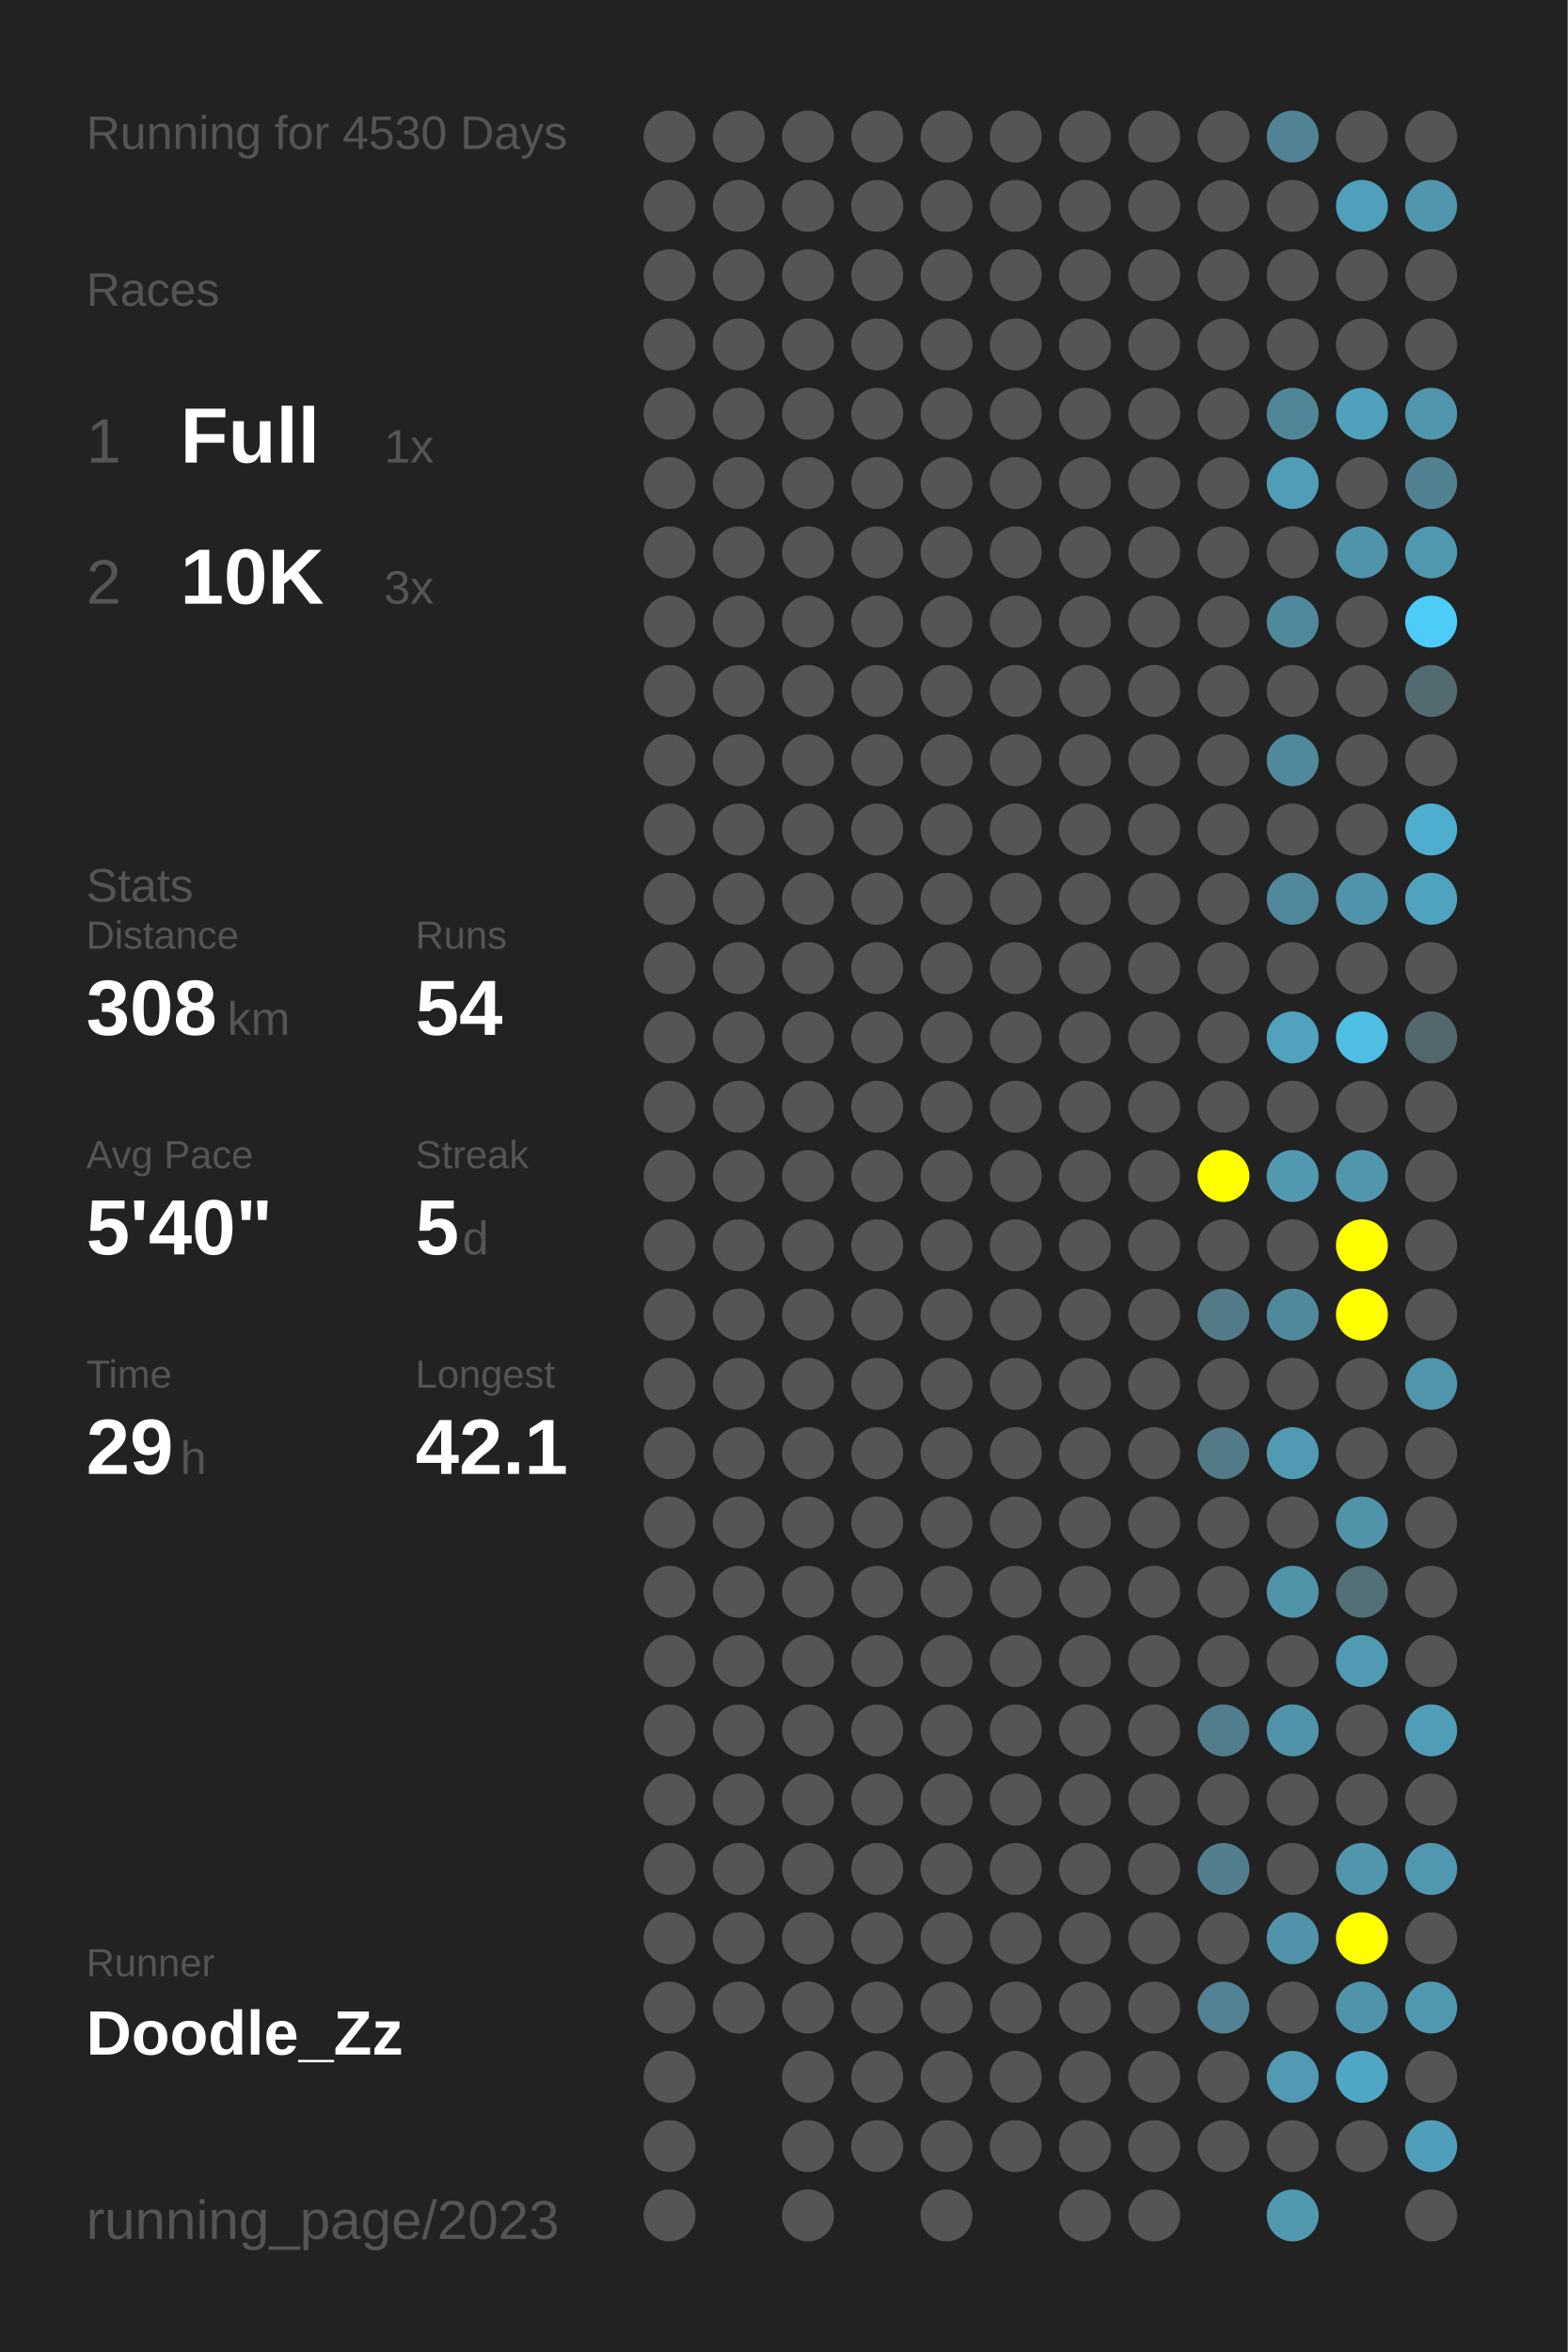
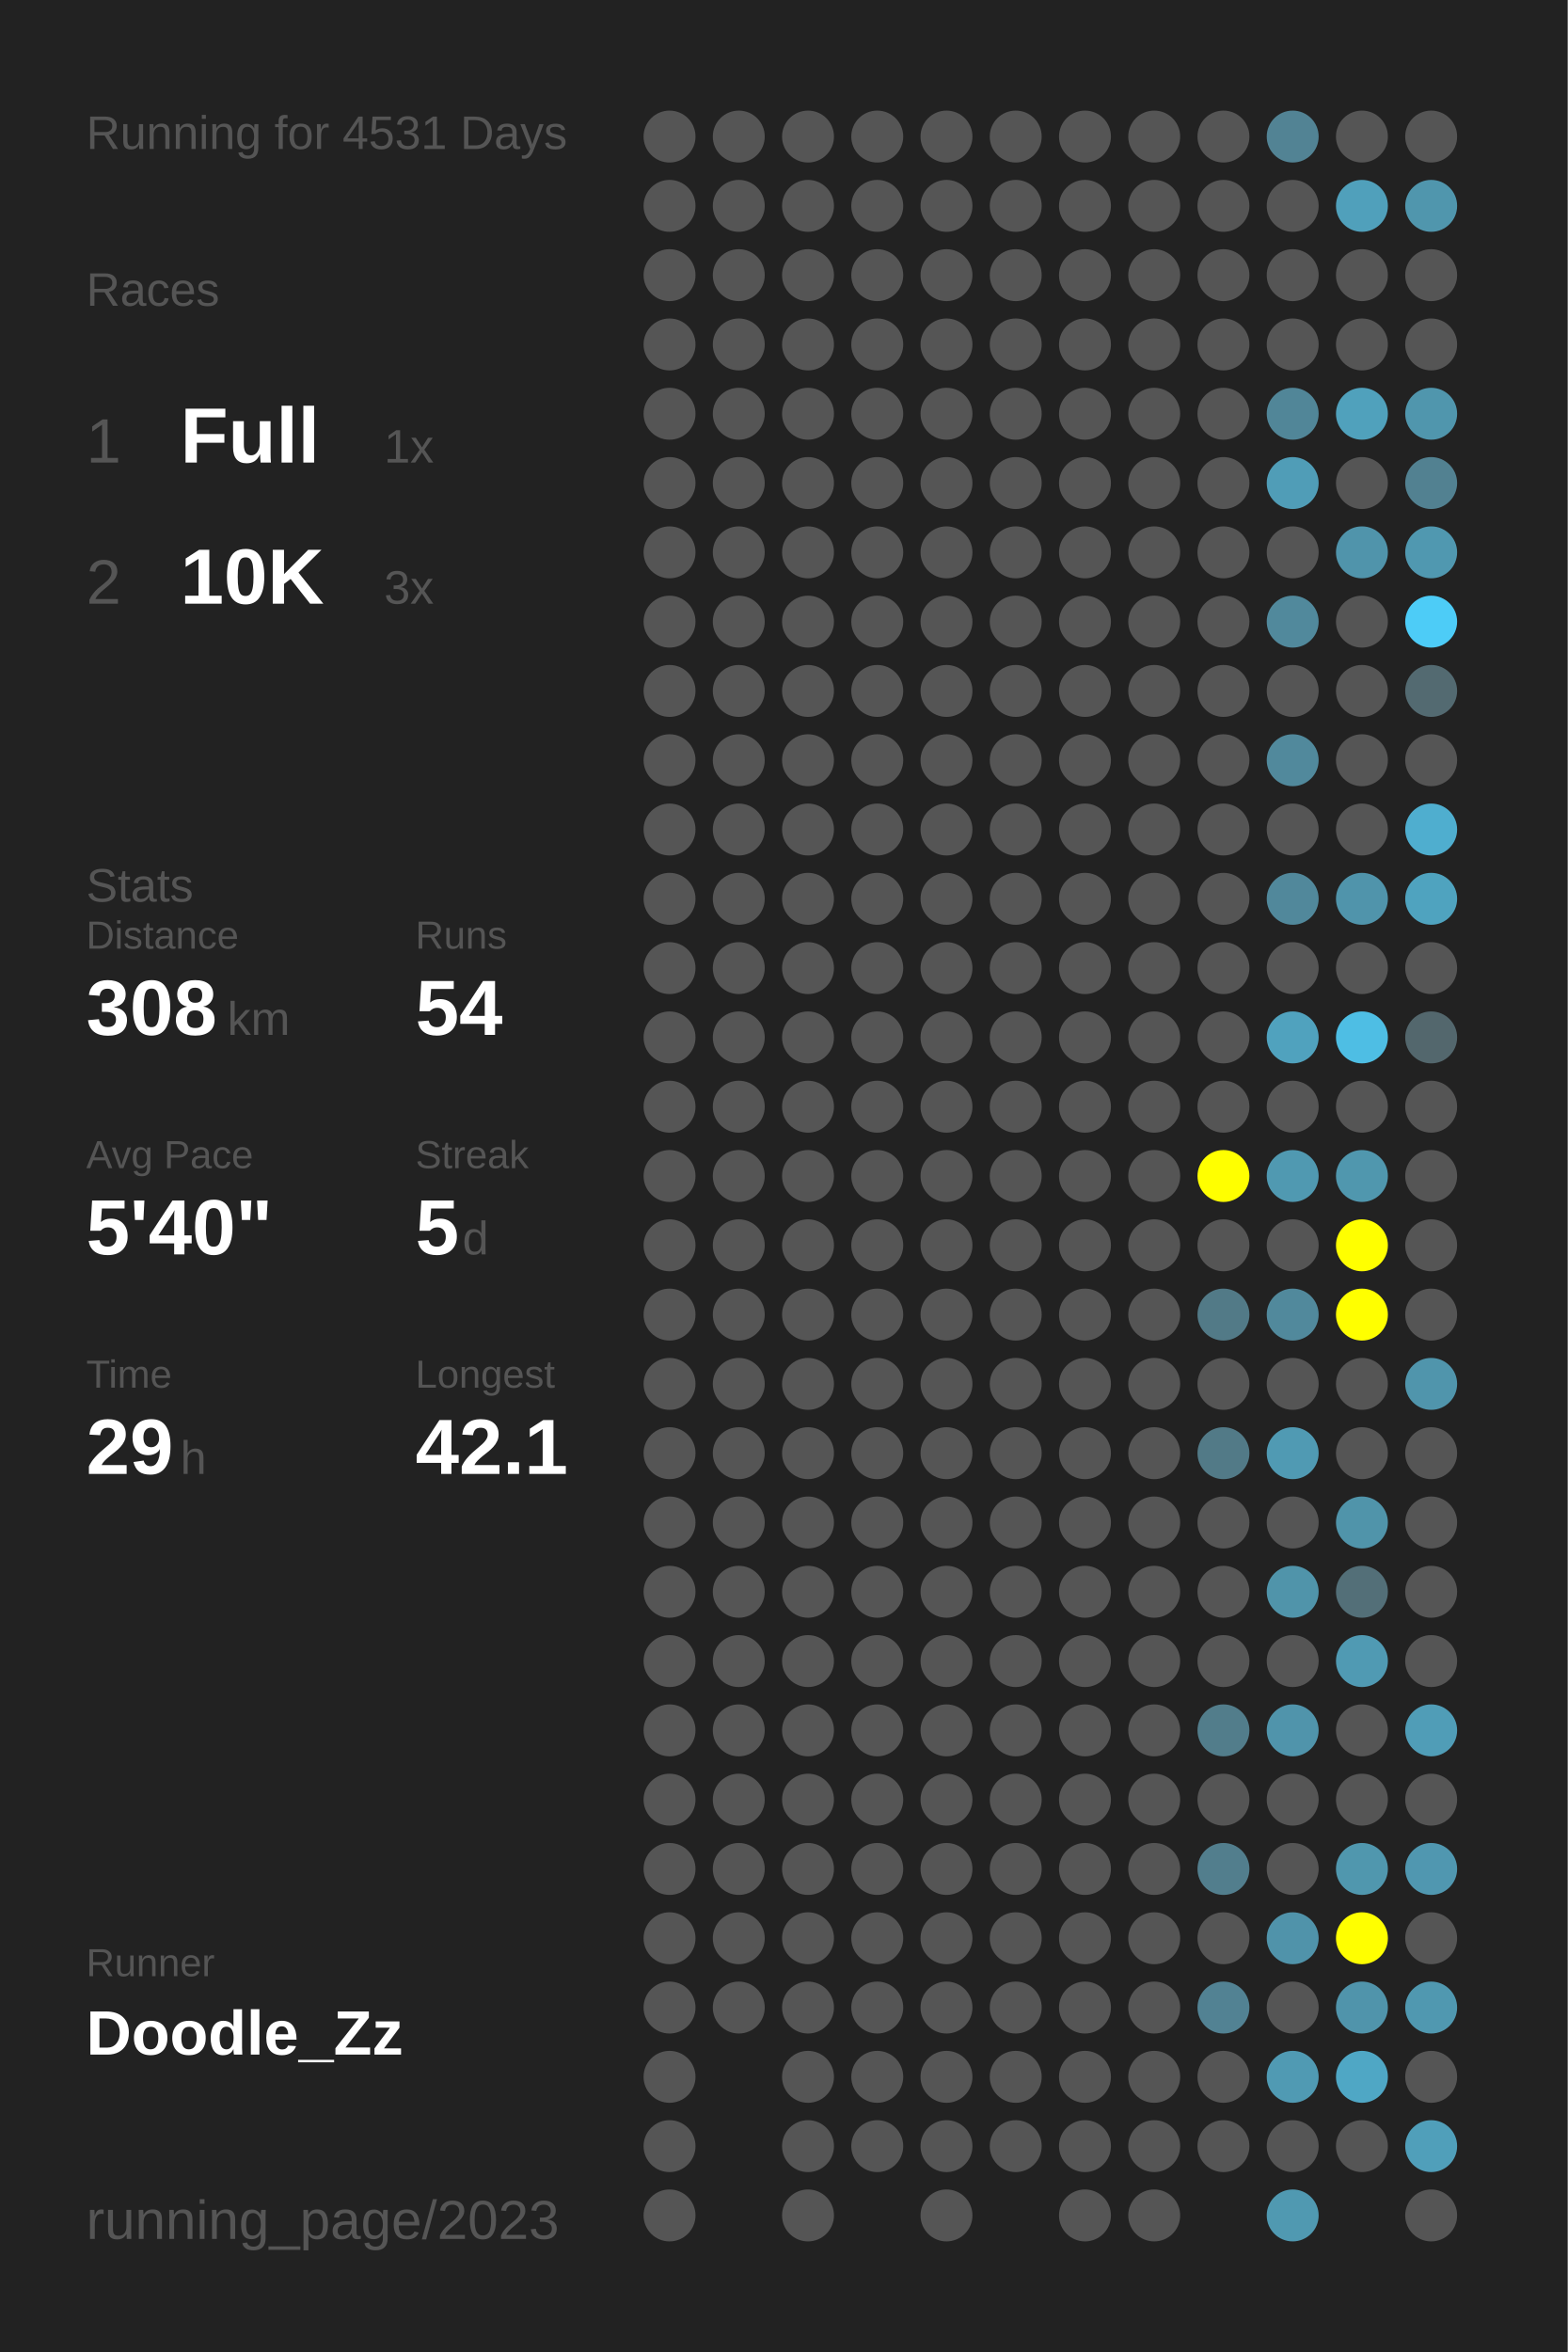
<svg xmlns="http://www.w3.org/2000/svg" baseProfile="full" height="300mm" version="1.1" viewBox="0,0,200,300" width="200mm">
  <defs />
  <rect fill="#222222" height="300" width="200" x="0" y="0" />
-   <text fill="#555555" style="font-size:6px; font-family:Arial;" x="11" y="19">Running for 4530 Days</text>
+   <text fill="#555555" style="font-size:6px; font-family:Arial;" x="11" y="19">Running for 4531 Days</text>
  <text fill="#555555" style="font-size:6px; font-family:Arial;" x="11" y="39">Races</text>
  <text fill="#555555" style="font-size:8px; font-family:Arial;" x="11" y="59">1</text>
  <text fill="#FFFFFF" style="font-size:10px; font-family:Arial; font-weight:bold;" x="23" y="59">Full</text>
  <text fill="#555555" style="font-size:6px; font-family:Arial;" x="49" y="59">1x</text>
  <text fill="#555555" style="font-size:8px; font-family:Arial;" x="11" y="77">2</text>
  <text fill="#FFFFFF" style="font-size:10px; font-family:Arial; font-weight:bold;" x="23" y="77">10K</text>
  <text fill="#555555" style="font-size:6px; font-family:Arial;" x="49" y="77">3x</text>
  <text fill="#555555" style="font-size:6px; font-family:Arial;" x="11" y="115">Stats</text>
  <text fill="#555555" style="font-size:5px; font-family:Arial;" x="11" y="121">Distance</text>
  <text fill="#FFFFFF" style="font-size:10px; font-family:Arial; font-weight:bold;" x="11" y="132">308</text>
  <text fill="#555555" style="font-size:6px; font-family:Arial;" x="29" y="132">km</text>
  <text fill="#555555" style="font-size:5px; font-family:Arial;" x="53" y="121">Runs</text>
  <text fill="#FFFFFF" style="font-size:10px; font-family:Arial; font-weight:bold;" x="53" y="132">54</text>
  <text fill="#555555" style="font-size:5px; font-family:Arial;" x="11" y="149">Avg Pace</text>
  <text fill="#FFFFFF" style="font-size:10px; font-family:Arial; font-weight:bold;" x="11" y="160">5'40"</text>
  <text fill="#555555" style="font-size:5px; font-family:Arial;" x="53" y="149">Streak</text>
  <text fill="#FFFFFF" style="font-size:10px; font-family:Arial; font-weight:bold;" x="53" y="160">5</text>
  <text fill="#555555" style="font-size:6px; font-family:Arial;" x="59" y="160">d</text>
  <text fill="#555555" style="font-size:5px; font-family:Arial;" x="11" y="177">Time</text>
  <text fill="#FFFFFF" style="font-size:10px; font-family:Arial; font-weight:bold;" x="11" y="188">29</text>
  <text fill="#555555" style="font-size:6px; font-family:Arial;" x="23" y="188">h</text>
  <text fill="#555555" style="font-size:5px; font-family:Arial;" x="53" y="177">Longest</text>
  <text fill="#FFFFFF" style="font-size:10px; font-family:Arial; font-weight:bold;" x="53" y="188">42.1</text>
  <text fill="#555555" style="font-size:5px; font-family:Arial;" x="11" y="252.065">Runner</text>
  <text fill="#FFFFFF" style="font-size:8px; font-family:Arial; font-weight:bold;" x="11" y="262.065">Doodle_Zz</text>
  <text fill="#555555" style="font-size:7px; font-family:Arial;" x="11" y="285.581">running_page/2023</text>
  <circle cx="85.417" cy="17.419" fill="#555555" r="3.312" />
  <circle cx="85.417" cy="26.258" fill="#555555" r="3.312" />
  <circle cx="85.417" cy="35.097" fill="#555555" r="3.312" />
  <circle cx="85.417" cy="43.935" fill="#555555" r="3.312" />
  <circle cx="85.417" cy="52.774" fill="#555555" r="3.312" />
  <circle cx="85.417" cy="61.613" fill="#555555" r="3.312" />
  <circle cx="85.417" cy="70.452" fill="#555555" r="3.312" />
  <circle cx="85.417" cy="79.29" fill="#555555" r="3.312" />
  <circle cx="85.417" cy="88.129" fill="#555555" r="3.312" />
  <circle cx="85.417" cy="96.968" fill="#555555" r="3.312" />
  <circle cx="85.417" cy="105.806" fill="#555555" r="3.312" />
  <circle cx="85.417" cy="114.645" fill="#555555" r="3.312" />
  <circle cx="85.417" cy="123.484" fill="#555555" r="3.312" />
  <circle cx="85.417" cy="132.323" fill="#555555" r="3.312" />
  <circle cx="85.417" cy="141.161" fill="#555555" r="3.312" />
  <circle cx="85.417" cy="150" fill="#555555" r="3.312" />
  <circle cx="85.417" cy="158.839" fill="#555555" r="3.312" />
  <circle cx="85.417" cy="167.677" fill="#555555" r="3.312" />
  <circle cx="85.417" cy="176.516" fill="#555555" r="3.312" />
  <circle cx="85.417" cy="185.355" fill="#555555" r="3.312" />
  <circle cx="85.417" cy="194.194" fill="#555555" r="3.312" />
  <circle cx="85.417" cy="203.032" fill="#555555" r="3.312" />
  <circle cx="85.417" cy="211.871" fill="#555555" r="3.312" />
  <circle cx="85.417" cy="220.71" fill="#555555" r="3.312" />
  <circle cx="85.417" cy="229.548" fill="#555555" r="3.312" />
  <circle cx="85.417" cy="238.387" fill="#555555" r="3.312" />
  <circle cx="85.417" cy="247.226" fill="#555555" r="3.312" />
  <circle cx="85.417" cy="256.065" fill="#555555" r="3.312" />
  <circle cx="85.417" cy="264.903" fill="#555555" r="3.312" />
  <circle cx="85.417" cy="273.742" fill="#555555" r="3.312" />
  <circle cx="85.417" cy="282.581" fill="#555555" r="3.312" />
  <circle cx="94.25" cy="17.419" fill="#555555" r="3.312" />
  <circle cx="94.25" cy="26.258" fill="#555555" r="3.312" />
  <circle cx="94.25" cy="35.097" fill="#555555" r="3.312" />
  <circle cx="94.25" cy="43.935" fill="#555555" r="3.312" />
  <circle cx="94.25" cy="52.774" fill="#555555" r="3.312" />
  <circle cx="94.25" cy="61.613" fill="#555555" r="3.312" />
  <circle cx="94.25" cy="70.452" fill="#555555" r="3.312" />
  <circle cx="94.25" cy="79.29" fill="#555555" r="3.312" />
  <circle cx="94.25" cy="88.129" fill="#555555" r="3.312" />
  <circle cx="94.25" cy="96.968" fill="#555555" r="3.312" />
  <circle cx="94.25" cy="105.806" fill="#555555" r="3.312" />
  <circle cx="94.25" cy="114.645" fill="#555555" r="3.312" />
  <circle cx="94.25" cy="123.484" fill="#555555" r="3.312" />
  <circle cx="94.25" cy="132.323" fill="#555555" r="3.312" />
  <circle cx="94.25" cy="141.161" fill="#555555" r="3.312" />
  <circle cx="94.25" cy="150" fill="#555555" r="3.312" />
  <circle cx="94.25" cy="158.839" fill="#555555" r="3.312" />
  <circle cx="94.25" cy="167.677" fill="#555555" r="3.312" />
  <circle cx="94.25" cy="176.516" fill="#555555" r="3.312" />
  <circle cx="94.25" cy="185.355" fill="#555555" r="3.312" />
  <circle cx="94.25" cy="194.194" fill="#555555" r="3.312" />
  <circle cx="94.25" cy="203.032" fill="#555555" r="3.312" />
  <circle cx="94.25" cy="211.871" fill="#555555" r="3.312" />
  <circle cx="94.25" cy="220.71" fill="#555555" r="3.312" />
  <circle cx="94.25" cy="229.548" fill="#555555" r="3.312" />
  <circle cx="94.25" cy="238.387" fill="#555555" r="3.312" />
  <circle cx="94.25" cy="247.226" fill="#555555" r="3.312" />
  <circle cx="94.25" cy="256.065" fill="#555555" r="3.312" />
  <circle cx="103.083" cy="17.419" fill="#555555" r="3.312" />
  <circle cx="103.083" cy="26.258" fill="#555555" r="3.312" />
  <circle cx="103.083" cy="35.097" fill="#555555" r="3.312" />
  <circle cx="103.083" cy="43.935" fill="#555555" r="3.312" />
  <circle cx="103.083" cy="52.774" fill="#555555" r="3.312" />
  <circle cx="103.083" cy="61.613" fill="#555555" r="3.312" />
  <circle cx="103.083" cy="70.452" fill="#555555" r="3.312" />
  <circle cx="103.083" cy="79.29" fill="#555555" r="3.312" />
  <circle cx="103.083" cy="88.129" fill="#555555" r="3.312" />
  <circle cx="103.083" cy="96.968" fill="#555555" r="3.312" />
  <circle cx="103.083" cy="105.806" fill="#555555" r="3.312" />
  <circle cx="103.083" cy="114.645" fill="#555555" r="3.312" />
  <circle cx="103.083" cy="123.484" fill="#555555" r="3.312" />
  <circle cx="103.083" cy="132.323" fill="#555555" r="3.312" />
  <circle cx="103.083" cy="141.161" fill="#555555" r="3.312" />
  <circle cx="103.083" cy="150" fill="#555555" r="3.312" />
  <circle cx="103.083" cy="158.839" fill="#555555" r="3.312" />
  <circle cx="103.083" cy="167.677" fill="#555555" r="3.312" />
  <circle cx="103.083" cy="176.516" fill="#555555" r="3.312" />
  <circle cx="103.083" cy="185.355" fill="#555555" r="3.312" />
  <circle cx="103.083" cy="194.194" fill="#555555" r="3.312" />
  <circle cx="103.083" cy="203.032" fill="#555555" r="3.312" />
  <circle cx="103.083" cy="211.871" fill="#555555" r="3.312" />
  <circle cx="103.083" cy="220.71" fill="#555555" r="3.312" />
  <circle cx="103.083" cy="229.548" fill="#555555" r="3.312" />
  <circle cx="103.083" cy="238.387" fill="#555555" r="3.312" />
  <circle cx="103.083" cy="247.226" fill="#555555" r="3.312" />
  <circle cx="103.083" cy="256.065" fill="#555555" r="3.312" />
  <circle cx="103.083" cy="264.903" fill="#555555" r="3.312" />
  <circle cx="103.083" cy="273.742" fill="#555555" r="3.312" />
  <circle cx="103.083" cy="282.581" fill="#555555" r="3.312" />
  <circle cx="111.917" cy="17.419" fill="#555555" r="3.312" />
  <circle cx="111.917" cy="26.258" fill="#555555" r="3.312" />
  <circle cx="111.917" cy="35.097" fill="#555555" r="3.312" />
  <circle cx="111.917" cy="43.935" fill="#555555" r="3.312" />
  <circle cx="111.917" cy="52.774" fill="#555555" r="3.312" />
  <circle cx="111.917" cy="61.613" fill="#555555" r="3.312" />
  <circle cx="111.917" cy="70.452" fill="#555555" r="3.312" />
  <circle cx="111.917" cy="79.29" fill="#555555" r="3.312" />
  <circle cx="111.917" cy="88.129" fill="#555555" r="3.312" />
  <circle cx="111.917" cy="96.968" fill="#555555" r="3.312" />
  <circle cx="111.917" cy="105.806" fill="#555555" r="3.312" />
  <circle cx="111.917" cy="114.645" fill="#555555" r="3.312" />
  <circle cx="111.917" cy="123.484" fill="#555555" r="3.312" />
  <circle cx="111.917" cy="132.323" fill="#555555" r="3.312" />
  <circle cx="111.917" cy="141.161" fill="#555555" r="3.312" />
  <circle cx="111.917" cy="150" fill="#555555" r="3.312" />
  <circle cx="111.917" cy="158.839" fill="#555555" r="3.312" />
  <circle cx="111.917" cy="167.677" fill="#555555" r="3.312" />
  <circle cx="111.917" cy="176.516" fill="#555555" r="3.312" />
  <circle cx="111.917" cy="185.355" fill="#555555" r="3.312" />
  <circle cx="111.917" cy="194.194" fill="#555555" r="3.312" />
  <circle cx="111.917" cy="203.032" fill="#555555" r="3.312" />
  <circle cx="111.917" cy="211.871" fill="#555555" r="3.312" />
  <circle cx="111.917" cy="220.71" fill="#555555" r="3.312" />
  <circle cx="111.917" cy="229.548" fill="#555555" r="3.312" />
  <circle cx="111.917" cy="238.387" fill="#555555" r="3.312" />
  <circle cx="111.917" cy="247.226" fill="#555555" r="3.312" />
  <circle cx="111.917" cy="256.065" fill="#555555" r="3.312" />
  <circle cx="111.917" cy="264.903" fill="#555555" r="3.312" />
  <circle cx="111.917" cy="273.742" fill="#555555" r="3.312" />
  <circle cx="120.75" cy="17.419" fill="#555555" r="3.312" />
  <circle cx="120.75" cy="26.258" fill="#555555" r="3.312" />
  <circle cx="120.75" cy="35.097" fill="#555555" r="3.312" />
  <circle cx="120.75" cy="43.935" fill="#555555" r="3.312" />
  <circle cx="120.75" cy="52.774" fill="#555555" r="3.312" />
  <circle cx="120.75" cy="61.613" fill="#555555" r="3.312" />
  <circle cx="120.75" cy="70.452" fill="#555555" r="3.312" />
  <circle cx="120.75" cy="79.29" fill="#555555" r="3.312" />
  <circle cx="120.75" cy="88.129" fill="#555555" r="3.312" />
  <circle cx="120.75" cy="96.968" fill="#555555" r="3.312" />
  <circle cx="120.75" cy="105.806" fill="#555555" r="3.312" />
  <circle cx="120.75" cy="114.645" fill="#555555" r="3.312" />
  <circle cx="120.75" cy="123.484" fill="#555555" r="3.312" />
  <circle cx="120.75" cy="132.323" fill="#555555" r="3.312" />
  <circle cx="120.75" cy="141.161" fill="#555555" r="3.312" />
  <circle cx="120.75" cy="150" fill="#555555" r="3.312" />
  <circle cx="120.75" cy="158.839" fill="#555555" r="3.312" />
  <circle cx="120.75" cy="167.677" fill="#555555" r="3.312" />
  <circle cx="120.75" cy="176.516" fill="#555555" r="3.312" />
  <circle cx="120.75" cy="185.355" fill="#555555" r="3.312" />
  <circle cx="120.75" cy="194.194" fill="#555555" r="3.312" />
  <circle cx="120.75" cy="203.032" fill="#555555" r="3.312" />
  <circle cx="120.75" cy="211.871" fill="#555555" r="3.312" />
  <circle cx="120.75" cy="220.71" fill="#555555" r="3.312" />
  <circle cx="120.75" cy="229.548" fill="#555555" r="3.312" />
  <circle cx="120.75" cy="238.387" fill="#555555" r="3.312" />
  <circle cx="120.75" cy="247.226" fill="#555555" r="3.312" />
  <circle cx="120.75" cy="256.065" fill="#555555" r="3.312" />
  <circle cx="120.75" cy="264.903" fill="#555555" r="3.312" />
  <circle cx="120.75" cy="273.742" fill="#555555" r="3.312" />
  <circle cx="120.75" cy="282.581" fill="#555555" r="3.312" />
  <circle cx="129.583" cy="17.419" fill="#555555" r="3.312" />
  <circle cx="129.583" cy="26.258" fill="#555555" r="3.312" />
  <circle cx="129.583" cy="35.097" fill="#555555" r="3.312" />
  <circle cx="129.583" cy="43.935" fill="#555555" r="3.312" />
  <circle cx="129.583" cy="52.774" fill="#555555" r="3.312" />
  <circle cx="129.583" cy="61.613" fill="#555555" r="3.312" />
  <circle cx="129.583" cy="70.452" fill="#555555" r="3.312" />
  <circle cx="129.583" cy="79.29" fill="#555555" r="3.312" />
  <circle cx="129.583" cy="88.129" fill="#555555" r="3.312" />
  <circle cx="129.583" cy="96.968" fill="#555555" r="3.312" />
  <circle cx="129.583" cy="105.806" fill="#555555" r="3.312" />
  <circle cx="129.583" cy="114.645" fill="#555555" r="3.312" />
  <circle cx="129.583" cy="123.484" fill="#555555" r="3.312" />
  <circle cx="129.583" cy="132.323" fill="#555555" r="3.312" />
  <circle cx="129.583" cy="141.161" fill="#555555" r="3.312" />
  <circle cx="129.583" cy="150" fill="#555555" r="3.312" />
  <circle cx="129.583" cy="158.839" fill="#555555" r="3.312" />
  <circle cx="129.583" cy="167.677" fill="#555555" r="3.312" />
  <circle cx="129.583" cy="176.516" fill="#555555" r="3.312" />
  <circle cx="129.583" cy="185.355" fill="#555555" r="3.312" />
  <circle cx="129.583" cy="194.194" fill="#555555" r="3.312" />
  <circle cx="129.583" cy="203.032" fill="#555555" r="3.312" />
  <circle cx="129.583" cy="211.871" fill="#555555" r="3.312" />
  <circle cx="129.583" cy="220.71" fill="#555555" r="3.312" />
  <circle cx="129.583" cy="229.548" fill="#555555" r="3.312" />
  <circle cx="129.583" cy="238.387" fill="#555555" r="3.312" />
  <circle cx="129.583" cy="247.226" fill="#555555" r="3.312" />
  <circle cx="129.583" cy="256.065" fill="#555555" r="3.312" />
  <circle cx="129.583" cy="264.903" fill="#555555" r="3.312" />
  <circle cx="129.583" cy="273.742" fill="#555555" r="3.312" />
  <circle cx="138.417" cy="17.419" fill="#555555" r="3.312" />
  <circle cx="138.417" cy="26.258" fill="#555555" r="3.312" />
  <circle cx="138.417" cy="35.097" fill="#555555" r="3.312" />
  <circle cx="138.417" cy="43.935" fill="#555555" r="3.312" />
  <circle cx="138.417" cy="52.774" fill="#555555" r="3.312" />
  <circle cx="138.417" cy="61.613" fill="#555555" r="3.312" />
  <circle cx="138.417" cy="70.452" fill="#555555" r="3.312" />
  <circle cx="138.417" cy="79.29" fill="#555555" r="3.312" />
  <circle cx="138.417" cy="88.129" fill="#555555" r="3.312" />
  <circle cx="138.417" cy="96.968" fill="#555555" r="3.312" />
  <circle cx="138.417" cy="105.806" fill="#555555" r="3.312" />
  <circle cx="138.417" cy="114.645" fill="#555555" r="3.312" />
  <circle cx="138.417" cy="123.484" fill="#555555" r="3.312" />
  <circle cx="138.417" cy="132.323" fill="#555555" r="3.312" />
  <circle cx="138.417" cy="141.161" fill="#555555" r="3.312" />
  <circle cx="138.417" cy="150" fill="#555555" r="3.312" />
  <circle cx="138.417" cy="158.839" fill="#555555" r="3.312" />
  <circle cx="138.417" cy="167.677" fill="#555555" r="3.312" />
  <circle cx="138.417" cy="176.516" fill="#555555" r="3.312" />
  <circle cx="138.417" cy="185.355" fill="#555555" r="3.312" />
  <circle cx="138.417" cy="194.194" fill="#555555" r="3.312" />
  <circle cx="138.417" cy="203.032" fill="#555555" r="3.312" />
  <circle cx="138.417" cy="211.871" fill="#555555" r="3.312" />
  <circle cx="138.417" cy="220.71" fill="#555555" r="3.312" />
  <circle cx="138.417" cy="229.548" fill="#555555" r="3.312" />
  <circle cx="138.417" cy="238.387" fill="#555555" r="3.312" />
  <circle cx="138.417" cy="247.226" fill="#555555" r="3.312" />
  <circle cx="138.417" cy="256.065" fill="#555555" r="3.312" />
  <circle cx="138.417" cy="264.903" fill="#555555" r="3.312" />
  <circle cx="138.417" cy="273.742" fill="#555555" r="3.312" />
  <circle cx="138.417" cy="282.581" fill="#555555" r="3.312" />
  <circle cx="147.25" cy="17.419" fill="#555555" r="3.312" />
  <circle cx="147.25" cy="26.258" fill="#555555" r="3.312" />
  <circle cx="147.25" cy="35.097" fill="#555555" r="3.312" />
  <circle cx="147.25" cy="43.935" fill="#555555" r="3.312" />
  <circle cx="147.25" cy="52.774" fill="#555555" r="3.312" />
  <circle cx="147.25" cy="61.613" fill="#555555" r="3.312" />
  <circle cx="147.25" cy="70.452" fill="#555555" r="3.312" />
  <circle cx="147.25" cy="79.29" fill="#555555" r="3.312" />
  <circle cx="147.25" cy="88.129" fill="#555555" r="3.312" />
  <circle cx="147.25" cy="96.968" fill="#555555" r="3.312" />
  <circle cx="147.25" cy="105.806" fill="#555555" r="3.312" />
  <circle cx="147.25" cy="114.645" fill="#555555" r="3.312" />
  <circle cx="147.25" cy="123.484" fill="#555555" r="3.312" />
  <circle cx="147.25" cy="132.323" fill="#555555" r="3.312" />
  <circle cx="147.25" cy="141.161" fill="#555555" r="3.312" />
  <circle cx="147.25" cy="150" fill="#555555" r="3.312" />
  <circle cx="147.25" cy="158.839" fill="#555555" r="3.312" />
  <circle cx="147.25" cy="167.677" fill="#555555" r="3.312" />
  <circle cx="147.25" cy="176.516" fill="#555555" r="3.312" />
  <circle cx="147.25" cy="185.355" fill="#555555" r="3.312" />
  <circle cx="147.25" cy="194.194" fill="#555555" r="3.312" />
  <circle cx="147.25" cy="203.032" fill="#555555" r="3.312" />
  <circle cx="147.25" cy="211.871" fill="#555555" r="3.312" />
  <circle cx="147.25" cy="220.71" fill="#555555" r="3.312" />
  <circle cx="147.25" cy="229.548" fill="#555555" r="3.312" />
  <circle cx="147.25" cy="238.387" fill="#555555" r="3.312" />
  <circle cx="147.25" cy="247.226" fill="#555555" r="3.312" />
  <circle cx="147.25" cy="256.065" fill="#555555" r="3.312" />
  <circle cx="147.25" cy="264.903" fill="#555555" r="3.312" />
  <circle cx="147.25" cy="273.742" fill="#555555" r="3.312" />
  <circle cx="147.25" cy="282.581" fill="#555555" r="3.312" />
  <circle cx="156.083" cy="17.419" fill="#555555" r="3.312" />
  <circle cx="156.083" cy="26.258" fill="#555555" r="3.312" />
  <circle cx="156.083" cy="35.097" fill="#555555" r="3.312" />
  <circle cx="156.083" cy="43.935" fill="#555555" r="3.312" />
  <circle cx="156.083" cy="52.774" fill="#555555" r="3.312" />
  <circle cx="156.083" cy="61.613" fill="#555555" r="3.312" />
  <circle cx="156.083" cy="70.452" fill="#555555" r="3.312" />
  <circle cx="156.083" cy="79.29" fill="#555555" r="3.312" />
  <circle cx="156.083" cy="88.129" fill="#555555" r="3.312" />
  <circle cx="156.083" cy="96.968" fill="#555555" r="3.312" />
  <circle cx="156.083" cy="105.806" fill="#555555" r="3.312" />
  <circle cx="156.083" cy="114.645" fill="#555555" r="3.312" />
  <circle cx="156.083" cy="123.484" fill="#555555" r="3.312" />
  <circle cx="156.083" cy="132.323" fill="#555555" r="3.312" />
  <circle cx="156.083" cy="141.161" fill="#555555" r="3.312" />
  <circle cx="156.083" cy="150" fill="#FFFF00" r="3.312" />
  <circle cx="156.083" cy="158.839" fill="#555555" r="3.312" />
  <circle cx="156.083" cy="167.677" fill="#527a87" r="3.312" />
  <circle cx="156.083" cy="176.516" fill="#555555" r="3.312" />
  <circle cx="156.083" cy="185.355" fill="#527a87" r="3.312" />
  <circle cx="156.083" cy="194.194" fill="#555555" r="3.312" />
  <circle cx="156.083" cy="203.032" fill="#555555" r="3.312" />
  <circle cx="156.083" cy="211.871" fill="#555555" r="3.312" />
  <circle cx="156.083" cy="220.71" fill="#527d8b" r="3.312" />
  <circle cx="156.083" cy="229.548" fill="#555555" r="3.312" />
  <circle cx="156.083" cy="238.387" fill="#527e8d" r="3.312" />
  <circle cx="156.083" cy="247.226" fill="#555555" r="3.312" />
  <circle cx="156.083" cy="256.065" fill="#528293" r="3.312" />
  <circle cx="156.083" cy="264.903" fill="#555555" r="3.312" />
  <circle cx="156.083" cy="273.742" fill="#555555" r="3.312" />
  <circle cx="164.917" cy="17.419" fill="#528394" r="3.312" />
  <circle cx="164.917" cy="26.258" fill="#555555" r="3.312" />
  <circle cx="164.917" cy="35.097" fill="#555555" r="3.312" />
  <circle cx="164.917" cy="43.935" fill="#555555" r="3.312" />
  <circle cx="164.917" cy="52.774" fill="#518698" r="3.312" />
  <circle cx="164.917" cy="61.613" fill="#509db7" r="3.312" />
  <circle cx="164.917" cy="70.452" fill="#555555" r="3.312" />
  <circle cx="164.917" cy="79.29" fill="#51899c" r="3.312" />
  <circle cx="164.917" cy="88.129" fill="#555555" r="3.312" />
  <circle cx="164.917" cy="96.968" fill="#51899c" r="3.312" />
  <circle cx="164.917" cy="105.806" fill="#555555" r="3.312" />
  <circle cx="164.917" cy="114.645" fill="#51889b" r="3.312" />
  <circle cx="164.917" cy="123.484" fill="#555555" r="3.312" />
  <circle cx="164.917" cy="132.323" fill="#50a2be" r="3.312" />
  <circle cx="164.917" cy="141.161" fill="#555555" r="3.312" />
  <circle cx="164.917" cy="150" fill="#5099b1" r="3.312" />
  <circle cx="164.917" cy="158.839" fill="#555555" r="3.312" />
  <circle cx="164.917" cy="167.677" fill="#51899c" r="3.312" />
  <circle cx="164.917" cy="176.516" fill="#555555" r="3.312" />
  <circle cx="164.917" cy="185.355" fill="#509ab3" r="3.312" />
  <circle cx="164.917" cy="194.194" fill="#555555" r="3.312" />
  <circle cx="164.917" cy="203.032" fill="#5094aa" r="3.312" />
  <circle cx="164.917" cy="211.871" fill="#555555" r="3.312" />
  <circle cx="164.917" cy="220.71" fill="#5094ab" r="3.312" />
  <circle cx="164.917" cy="229.548" fill="#555555" r="3.312" />
  <circle cx="164.917" cy="238.387" fill="#555555" r="3.312" />
  <circle cx="164.917" cy="247.226" fill="#5093aa" r="3.312" />
  <circle cx="164.917" cy="256.065" fill="#555555" r="3.312" />
  <circle cx="164.917" cy="264.903" fill="#509ab3" r="3.312" />
  <circle cx="164.917" cy="273.742" fill="#555555" r="3.312" />
  <circle cx="164.917" cy="282.581" fill="#5099b1" r="3.312" />
  <circle cx="173.75" cy="17.419" fill="#555555" r="3.312" />
  <circle cx="173.75" cy="26.258" fill="#50a0bb" r="3.312" />
  <circle cx="173.75" cy="35.097" fill="#555555" r="3.312" />
  <circle cx="173.75" cy="43.935" fill="#555555" r="3.312" />
  <circle cx="173.75" cy="52.774" fill="#50a1bc" r="3.312" />
  <circle cx="173.75" cy="61.613" fill="#555555" r="3.312" />
  <circle cx="173.75" cy="70.452" fill="#5094ab" r="3.312" />
  <circle cx="173.75" cy="79.29" fill="#555555" r="3.312" />
  <circle cx="173.75" cy="88.129" fill="#555555" r="3.312" />
  <circle cx="173.75" cy="96.968" fill="#555555" r="3.312" />
  <circle cx="173.75" cy="105.806" fill="#555555" r="3.312" />
  <circle cx="173.75" cy="114.645" fill="#5094ab" r="3.312" />
  <circle cx="173.75" cy="123.484" fill="#555555" r="3.312" />
  <circle cx="173.75" cy="132.323" fill="#4ebee4" r="3.312" />
  <circle cx="173.75" cy="141.161" fill="#555555" r="3.312" />
  <circle cx="173.75" cy="150" fill="#5097ae" r="3.312" />
  <circle cx="173.75" cy="158.839" fill="#FFFF00" r="3.312" />
  <circle cx="173.75" cy="167.677" fill="#FFFF00" r="3.312" />
  <circle cx="173.75" cy="176.516" fill="#555555" r="3.312" />
  <circle cx="173.75" cy="185.355" fill="#555555" r="3.312" />
  <circle cx="173.75" cy="194.194" fill="#5094aa" r="3.312" />
  <circle cx="173.75" cy="203.032" fill="#536f78" r="3.312" />
  <circle cx="173.75" cy="211.871" fill="#509ab3" r="3.312" />
  <circle cx="173.75" cy="220.71" fill="#555555" r="3.312" />
  <circle cx="173.75" cy="229.548" fill="#555555" r="3.312" />
  <circle cx="173.75" cy="238.387" fill="#5097ae" r="3.312" />
  <circle cx="173.75" cy="247.226" fill="#FFFF00" r="3.312" />
  <circle cx="173.75" cy="256.065" fill="#5094ab" r="3.312" />
  <circle cx="173.75" cy="264.903" fill="#4fa7c5" r="3.312" />
  <circle cx="173.75" cy="273.742" fill="#555555" r="3.312" />
  <circle cx="182.583" cy="17.419" fill="#555555" r="3.312" />
  <circle cx="182.583" cy="26.258" fill="#5096ad" r="3.312" />
  <circle cx="182.583" cy="35.097" fill="#555555" r="3.312" />
  <circle cx="182.583" cy="43.935" fill="#555555" r="3.312" />
  <circle cx="182.583" cy="52.774" fill="#5096ad" r="3.312" />
  <circle cx="182.583" cy="61.613" fill="#528191" r="3.312" />
  <circle cx="182.583" cy="70.452" fill="#5098b0" r="3.312" />
  <circle cx="182.583" cy="79.29" fill="#4dccf7" r="3.312" />
  <circle cx="182.583" cy="88.129" fill="#536a71" r="3.312" />
  <circle cx="182.583" cy="96.968" fill="#555555" r="3.312" />
  <circle cx="182.583" cy="105.806" fill="#4faecf" r="3.312" />
  <circle cx="182.583" cy="114.645" fill="#4fa3bf" r="3.312" />
  <circle cx="182.583" cy="123.484" fill="#555555" r="3.312" />
  <circle cx="182.583" cy="132.323" fill="#53676d" r="3.312" />
  <circle cx="182.583" cy="141.161" fill="#555555" r="3.312" />
  <circle cx="182.583" cy="150" fill="#555555" r="3.312" />
  <circle cx="182.583" cy="158.839" fill="#555555" r="3.312" />
  <circle cx="182.583" cy="167.677" fill="#555555" r="3.312" />
  <circle cx="182.583" cy="176.516" fill="#5095ac" r="3.312" />
  <circle cx="182.583" cy="185.355" fill="#555555" r="3.312" />
  <circle cx="182.583" cy="194.194" fill="#555555" r="3.312" />
  <circle cx="182.583" cy="203.032" fill="#555555" r="3.312" />
  <circle cx="182.583" cy="211.871" fill="#555555" r="3.312" />
  <circle cx="182.583" cy="220.71" fill="#509db7" r="3.312" />
  <circle cx="182.583" cy="229.548" fill="#555555" r="3.312" />
  <circle cx="182.583" cy="238.387" fill="#5097b0" r="3.312" />
  <circle cx="182.583" cy="247.226" fill="#555555" r="3.312" />
  <circle cx="182.583" cy="256.065" fill="#5098b0" r="3.312" />
  <circle cx="182.583" cy="264.903" fill="#555555" r="3.312" />
  <circle cx="182.583" cy="273.742" fill="#509fba" r="3.312" />
  <circle cx="182.583" cy="282.581" fill="#555555" r="3.312" />
</svg>
